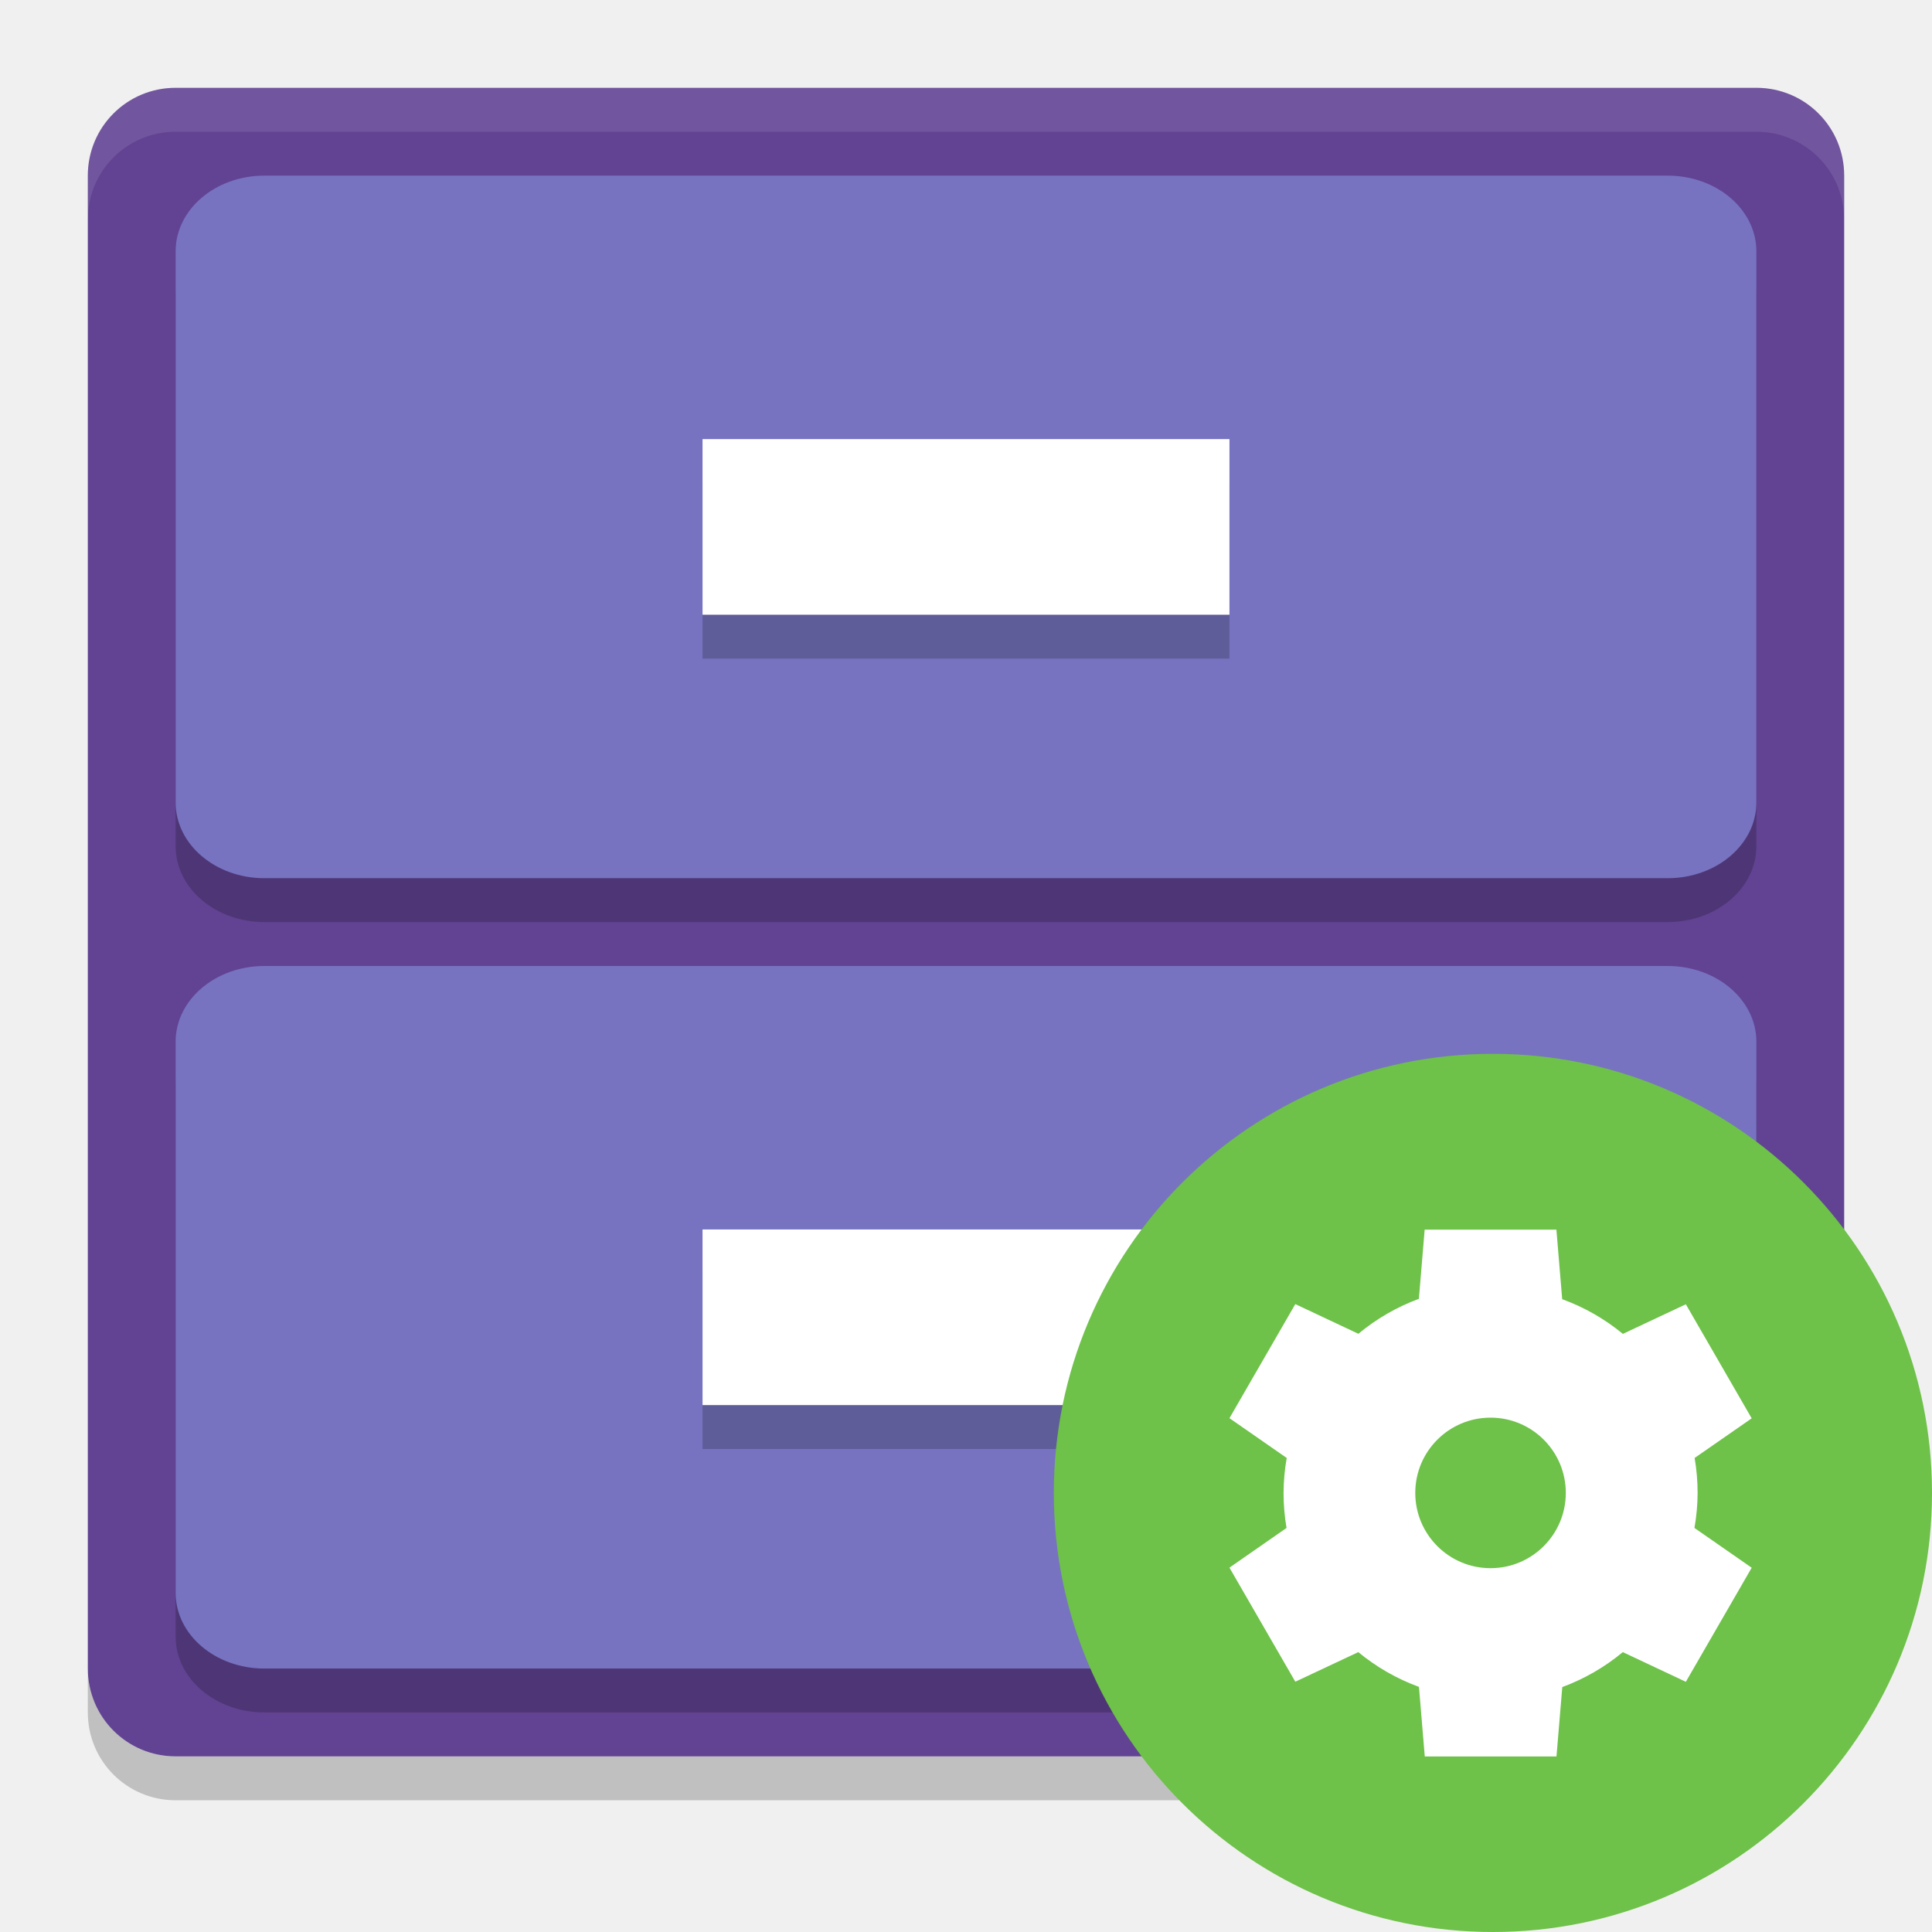
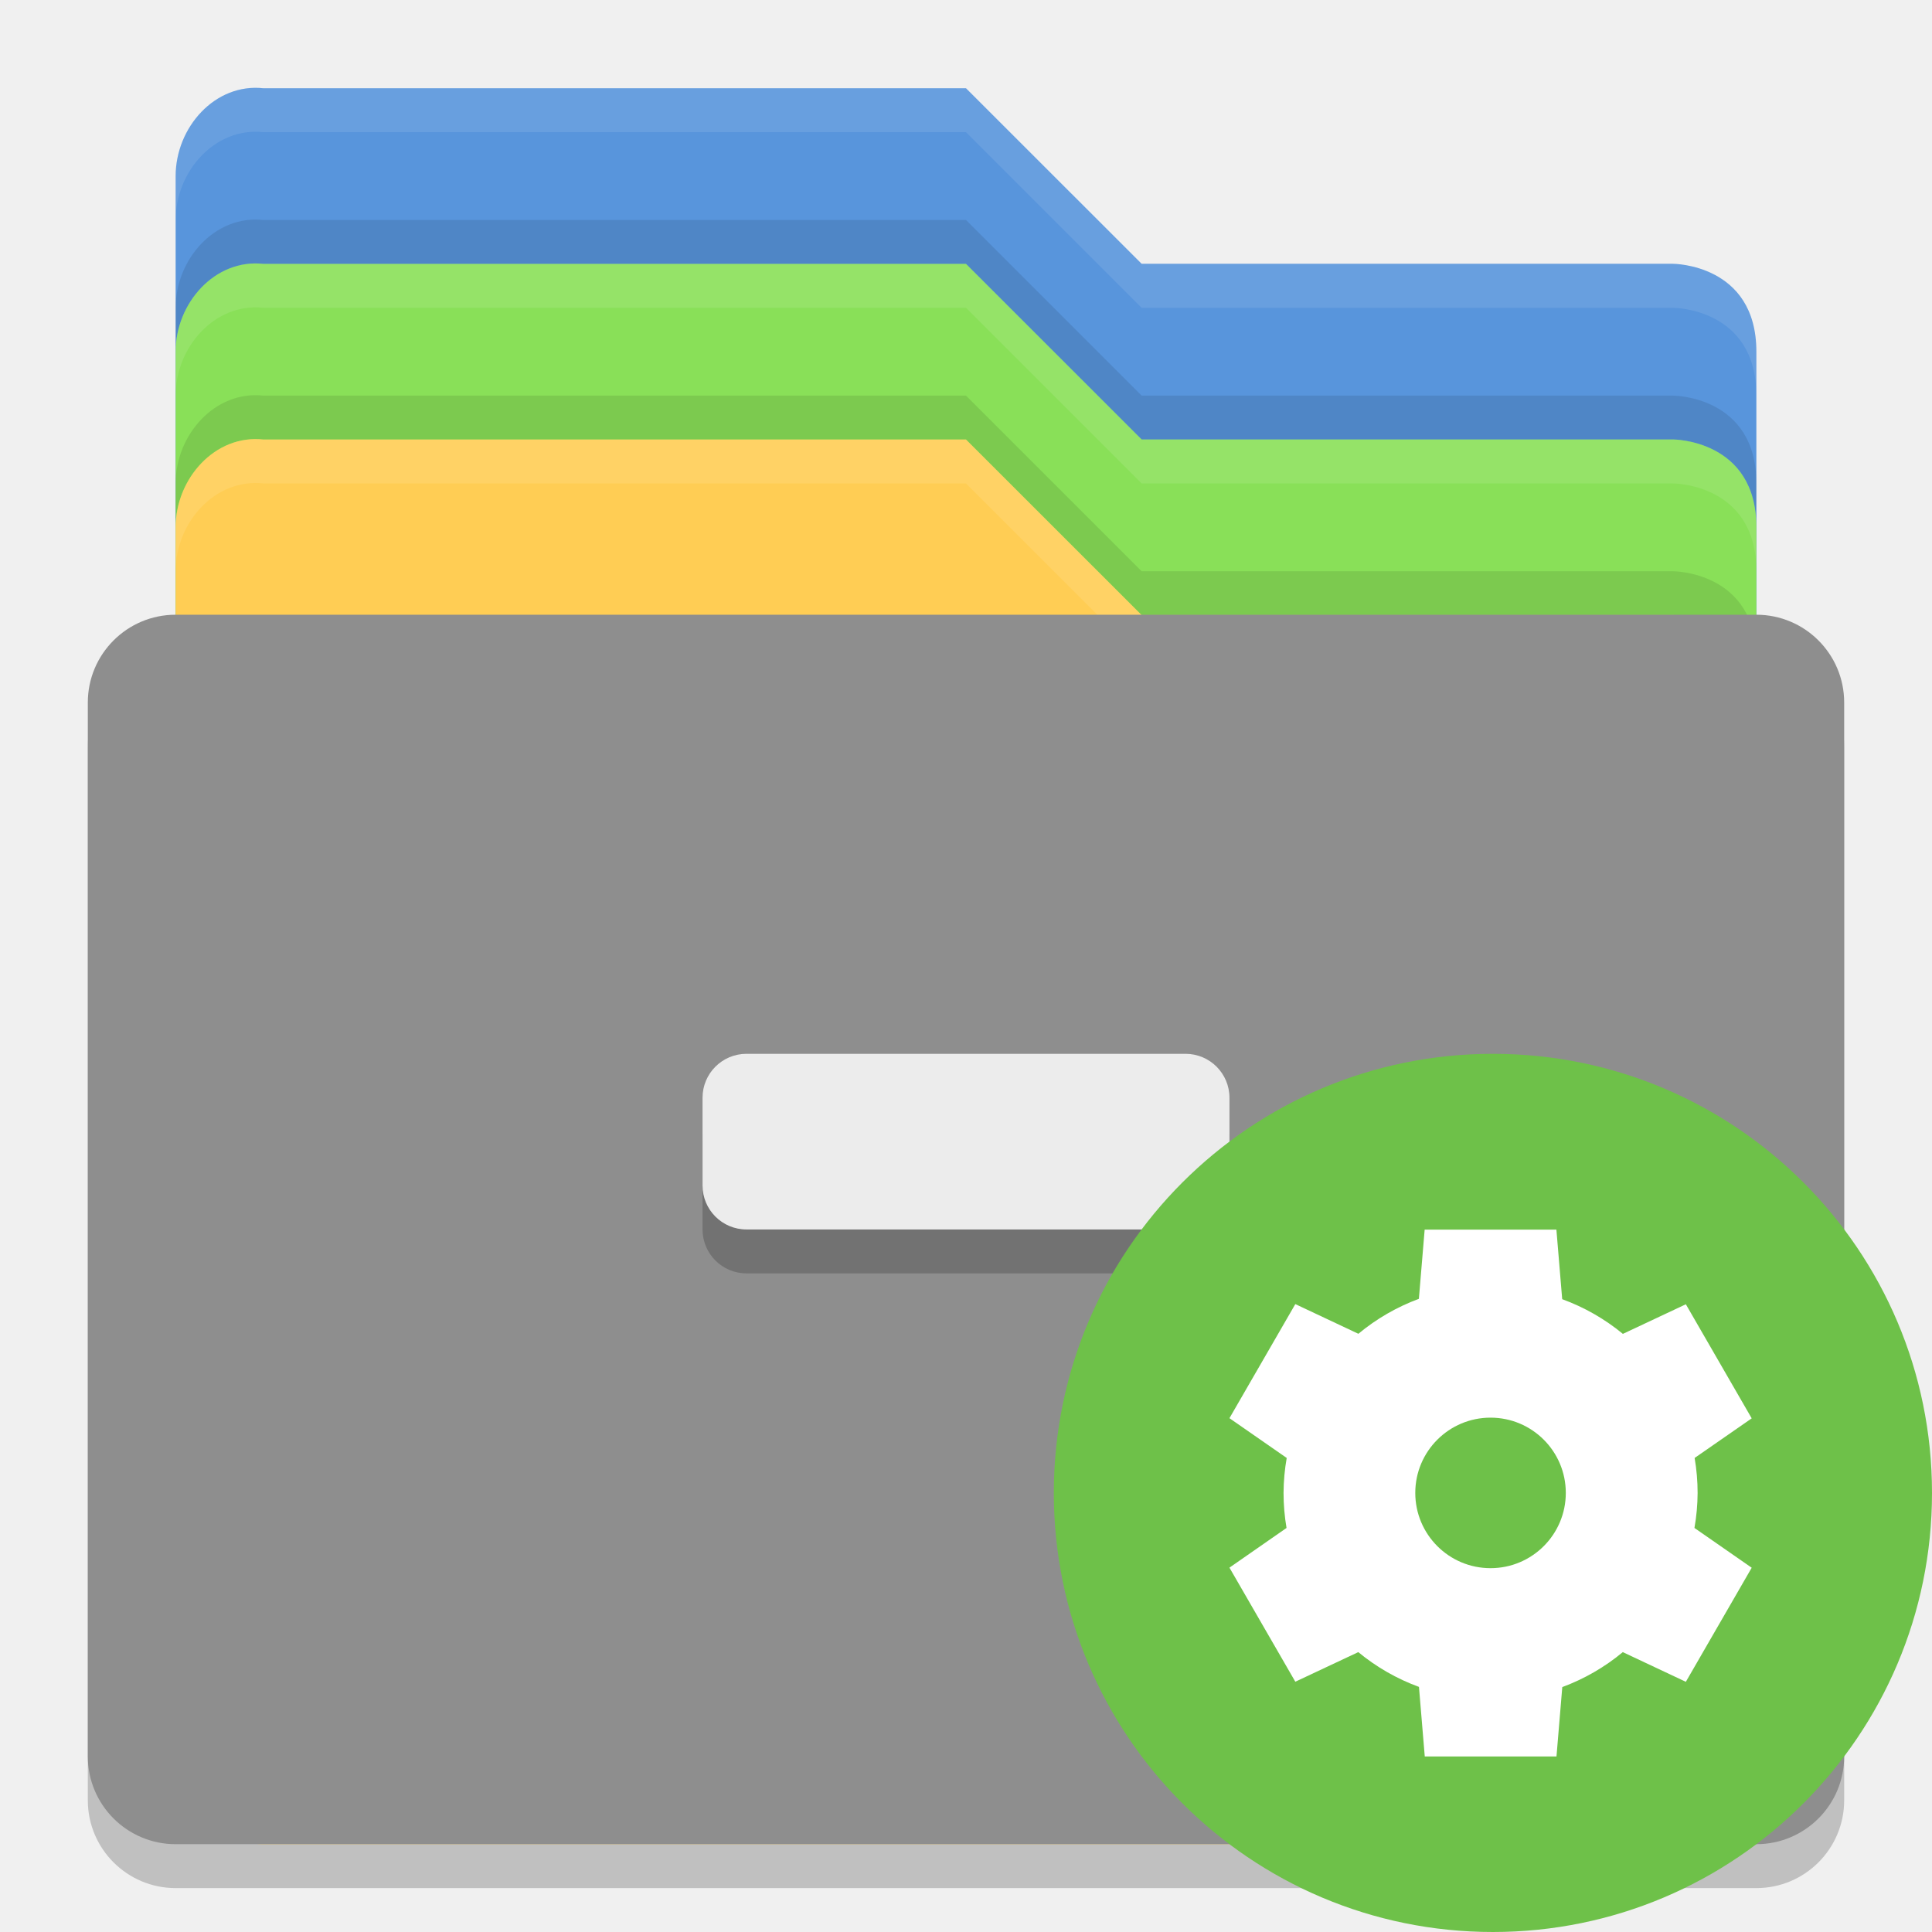
<svg xmlns="http://www.w3.org/2000/svg" height="22" width="22" version="1">
-   <path fill="#624393" d="m21 19v-17c0-0.554-0.446-1-1-1h-18c-0.554 0-1 0.446-1 1v17c0 0.554 0.446 1 1 1h18c0.554 0 1-0.446 1-1z" />
-   <rect opacity=".2" rx="1.01" ry=".862" height="8" width="18" y="11.5" x="2" />
-   <rect opacity=".2" rx="1.01" ry=".862" height="8" width="18" y="2.5" x="2" />
-   <rect rx="1.01" ry=".862" height="8" width="18" y="2" x="2" fill="#7773c0" />
-   <rect opacity=".2" rx="0" ry=".5" height="2" width="6" y="5.5" x="8" />
-   <rect rx="0" ry=".5" height="2" width="6" y="5" x="8" fill="#fff" />
-   <rect rx="1.01" ry=".862" height="8" width="18" y="11" x="2" fill="#7773c0" />
-   <rect opacity=".2" rx="0" ry=".5" height="2" width="6" y="14.5" x="8" />
-   <rect rx="0" ry=".5" height="2" width="6" y="14" x="8" fill="#fff" />
-   <path opacity=".1" d="m2 1c-0.554 0-1 0.446-1 1v0.5c0-0.554 0.446-1 1-1h18c0.554 0 1 0.446 1 1v-0.5c0-0.554-0.446-1-1-1h-18z" fill="#fff" />
-   <path opacity=".2" d="m1 19v0.5c0 0.554 0.446 1 1 1h18c0.554 0 1-0.446 1-1v-0.5c0 0.554-0.446 1-1 1h-18c-0.554 0-1-0.446-1-1z" />
-   <circle style="enable-background:new" cx="17" cy="17" r="5" fill="#6ec149" />
-   <path style="enable-background:new" fill="#fff" d="m16.223 14-0.066 0.79a2.357 2.357 0 0 0 -0.689 0.398l-0.718-0.338-0.75 1.299 0.652 0.453a2.357 2.357 0 0 0 -0.036 0.398 2.357 2.357 0 0 0 0.034 0.399l-0.65 0.452 0.75 1.299 0.717-0.337a2.357 2.357 0 0 0 0.691 0.396l0.066 0.792h1.5l0.066-0.79a2.357 2.357 0 0 0 0.689 -0.398l0.718 0.338 0.75-1.299-0.652-0.453a2.357 2.357 0 0 0 0.036 -0.398 2.357 2.357 0 0 0 -0.034 -0.399l0.65-0.451-0.75-1.299-0.717 0.337a2.357 2.357 0 0 0 -0.691 -0.395l-0.066-0.792h-1.5zm0.75 2.143a0.857 0.857 0 0 1 0.857 0.857 0.857 0.857 0 0 1 -0.857 0.857 0.857 0.857 0 0 1 -0.857 -0.857 0.857 0.857 0 0 1 0.857 -0.857z" />
+   <path d="M 2,16 2,2.005 c 0,-0.554 0.449,-1.061 1,-1 l 8,0 2,1.999 6.051,0 c 0,0 0.949,0 0.949,1 l 0,11.996 c 0,0.554 -0.446,1 -1,1 l -16,0 c -0.554,0 -1,-0.446 -1,-1 z" style="fill:#5895dc" />
+   <path d="m 3,2.505 c -0.551,-0.061 -1,0.446 -1,1 l 0,0.5 c 0,-0.554 0.449,-1.061 1,-1 l 8,0 2,2 6.052,0 c 0,0 0.948,-6.5e-4 0.948,0.999 l 0,-0.5 c 0,-1 -0.948,-0.999 -0.948,-0.999 l -6.052,0 -2,-2 -8,0 z" style="opacity:0.1" />
+   <path d="m 3,1.005 c -0.551,-0.061 -1,0.446 -1,1 l 0,0.5 c 0,-0.554 0.449,-1.061 1,-1 l 8,0 2,2 6.052,0 c 0,0 0.948,-6.65e-4 0.948,0.999 l 0,-0.5 c 0,-1 -0.948,-0.999 -0.948,-0.999 l -6.052,0 -2,-2 -8,0 z" style="opacity:0.1;fill:#ffffff" />
+   <path d="M 2,18 2,4.005 c 0,-0.554 0.449,-1.061 1,-1 l 8,0 2,1.999 6.051,0 c 0,0 0.949,0 0.949,1 l 0,11.996 c 0,0.554 -0.446,1 -1,1 l -16,0 c -0.554,0 -1,-0.446 -1,-1 z" style="fill:#89e058" />
+   <path d="m 3,4.505 c -0.551,-0.061 -1,0.446 -1,1 l 0,0.5 c 0,-0.554 0.449,-1.061 1,-1 l 8,0 2,2 6.052,0 c 0,0 0.948,-6.5e-4 0.948,0.999 l 0,-0.5 c 0,-1 -0.948,-0.999 -0.948,-0.999 l -6.052,0 -2,-2 -8,0 z" style="opacity:0.1" />
+   <path d="m 3,3.005 c -0.551,-0.061 -1,0.446 -1,1 l 0,0.5 c 0,-0.554 0.449,-1.061 1,-1 l 8,0 2,2 6.052,0 c 0,0 0.948,-6.5e-4 0.948,0.999 l 0,-0.5 c 0,-1 -0.948,-0.999 -0.948,-0.999 l -6.052,0 -2,-2 -8,0 z" style="opacity:0.1;fill:#ffffff" />
+   <rect rx="1" ry="1" height="14" width="20" y="7.5" x="1" style="opacity:0.2" />
+   <path d="M 2,20 2,6.005 c 0,-0.554 0.449,-1.061 1,-1 l 8,0 2,1.999 6.051,0 c 0,0 0.949,0 0.949,1 l 0,11.996 c 0,0.554 -0.446,1 -1,1 l -16,0 c -0.554,0 -1,-0.446 -1,-1 z" style="fill:#ffcd54" />
+   <path d="m 3,5.005 c -0.551,-0.061 -1,0.446 -1,1 l 0,0.5 c 0,-0.554 0.449,-1.061 1,-1 l 8,0 2,2 6.052,0 c 0,0 0.948,-6.5e-4 0.948,0.999 l 0,-0.5 c 0,-1 -0.948,-0.999 -0.948,-0.999 l -6.052,0 -2,-2 -8,0 z" style="opacity:0.1;fill:#ffffff" />
+   <rect rx="1" ry="1" height="14" width="20" y="7" x="1" style="fill:#8e8e8e" />
+   <rect rx=".5" ry=".5" height="2" width="6" y="12.5" x="8" style="opacity:0.2" />
+   <rect rx=".5" ry=".5" height="2" width="6" y="12" x="8" style="fill:#ececec" />
+   <circle r="5" cy="17" cx="17" style="fill:#6ec149;enable-background:new" />
+   <path d="m 16.223,14 -0.066,0.79 a 2.357,2.357 0 0 0 -0.689,0.398 l -0.718,-0.338 -0.75,1.299 0.652,0.453 a 2.357,2.357 0 0 0 -0.036,0.398 2.357,2.357 0 0 0 0.034,0.399 l -0.65,0.452 0.75,1.299 0.717,-0.337 a 2.357,2.357 0 0 0 0.691,0.396 l 0.066,0.792 1.5,0 0.066,-0.79 a 2.357,2.357 0 0 0 0.689,-0.398 l 0.718,0.338 0.75,-1.299 -0.652,-0.453 a 2.357,2.357 0 0 0 0.036,-0.398 2.357,2.357 0 0 0 -0.034,-0.399 l 0.65,-0.451 -0.75,-1.299 -0.717,0.337 a 2.357,2.357 0 0 0 -0.691,-0.395 l -0.066,-0.792 -1.5,0 z m 0.75,2.143 a 0.857,0.857 0 0 1 0.857,0.857 0.857,0.857 0 0 1 -0.857,0.857 0.857,0.857 0 0 1 -0.857,-0.857 0.857,0.857 0 0 1 0.857,-0.857 z" style="fill:#ffffff;enable-background:new" />
</svg>
